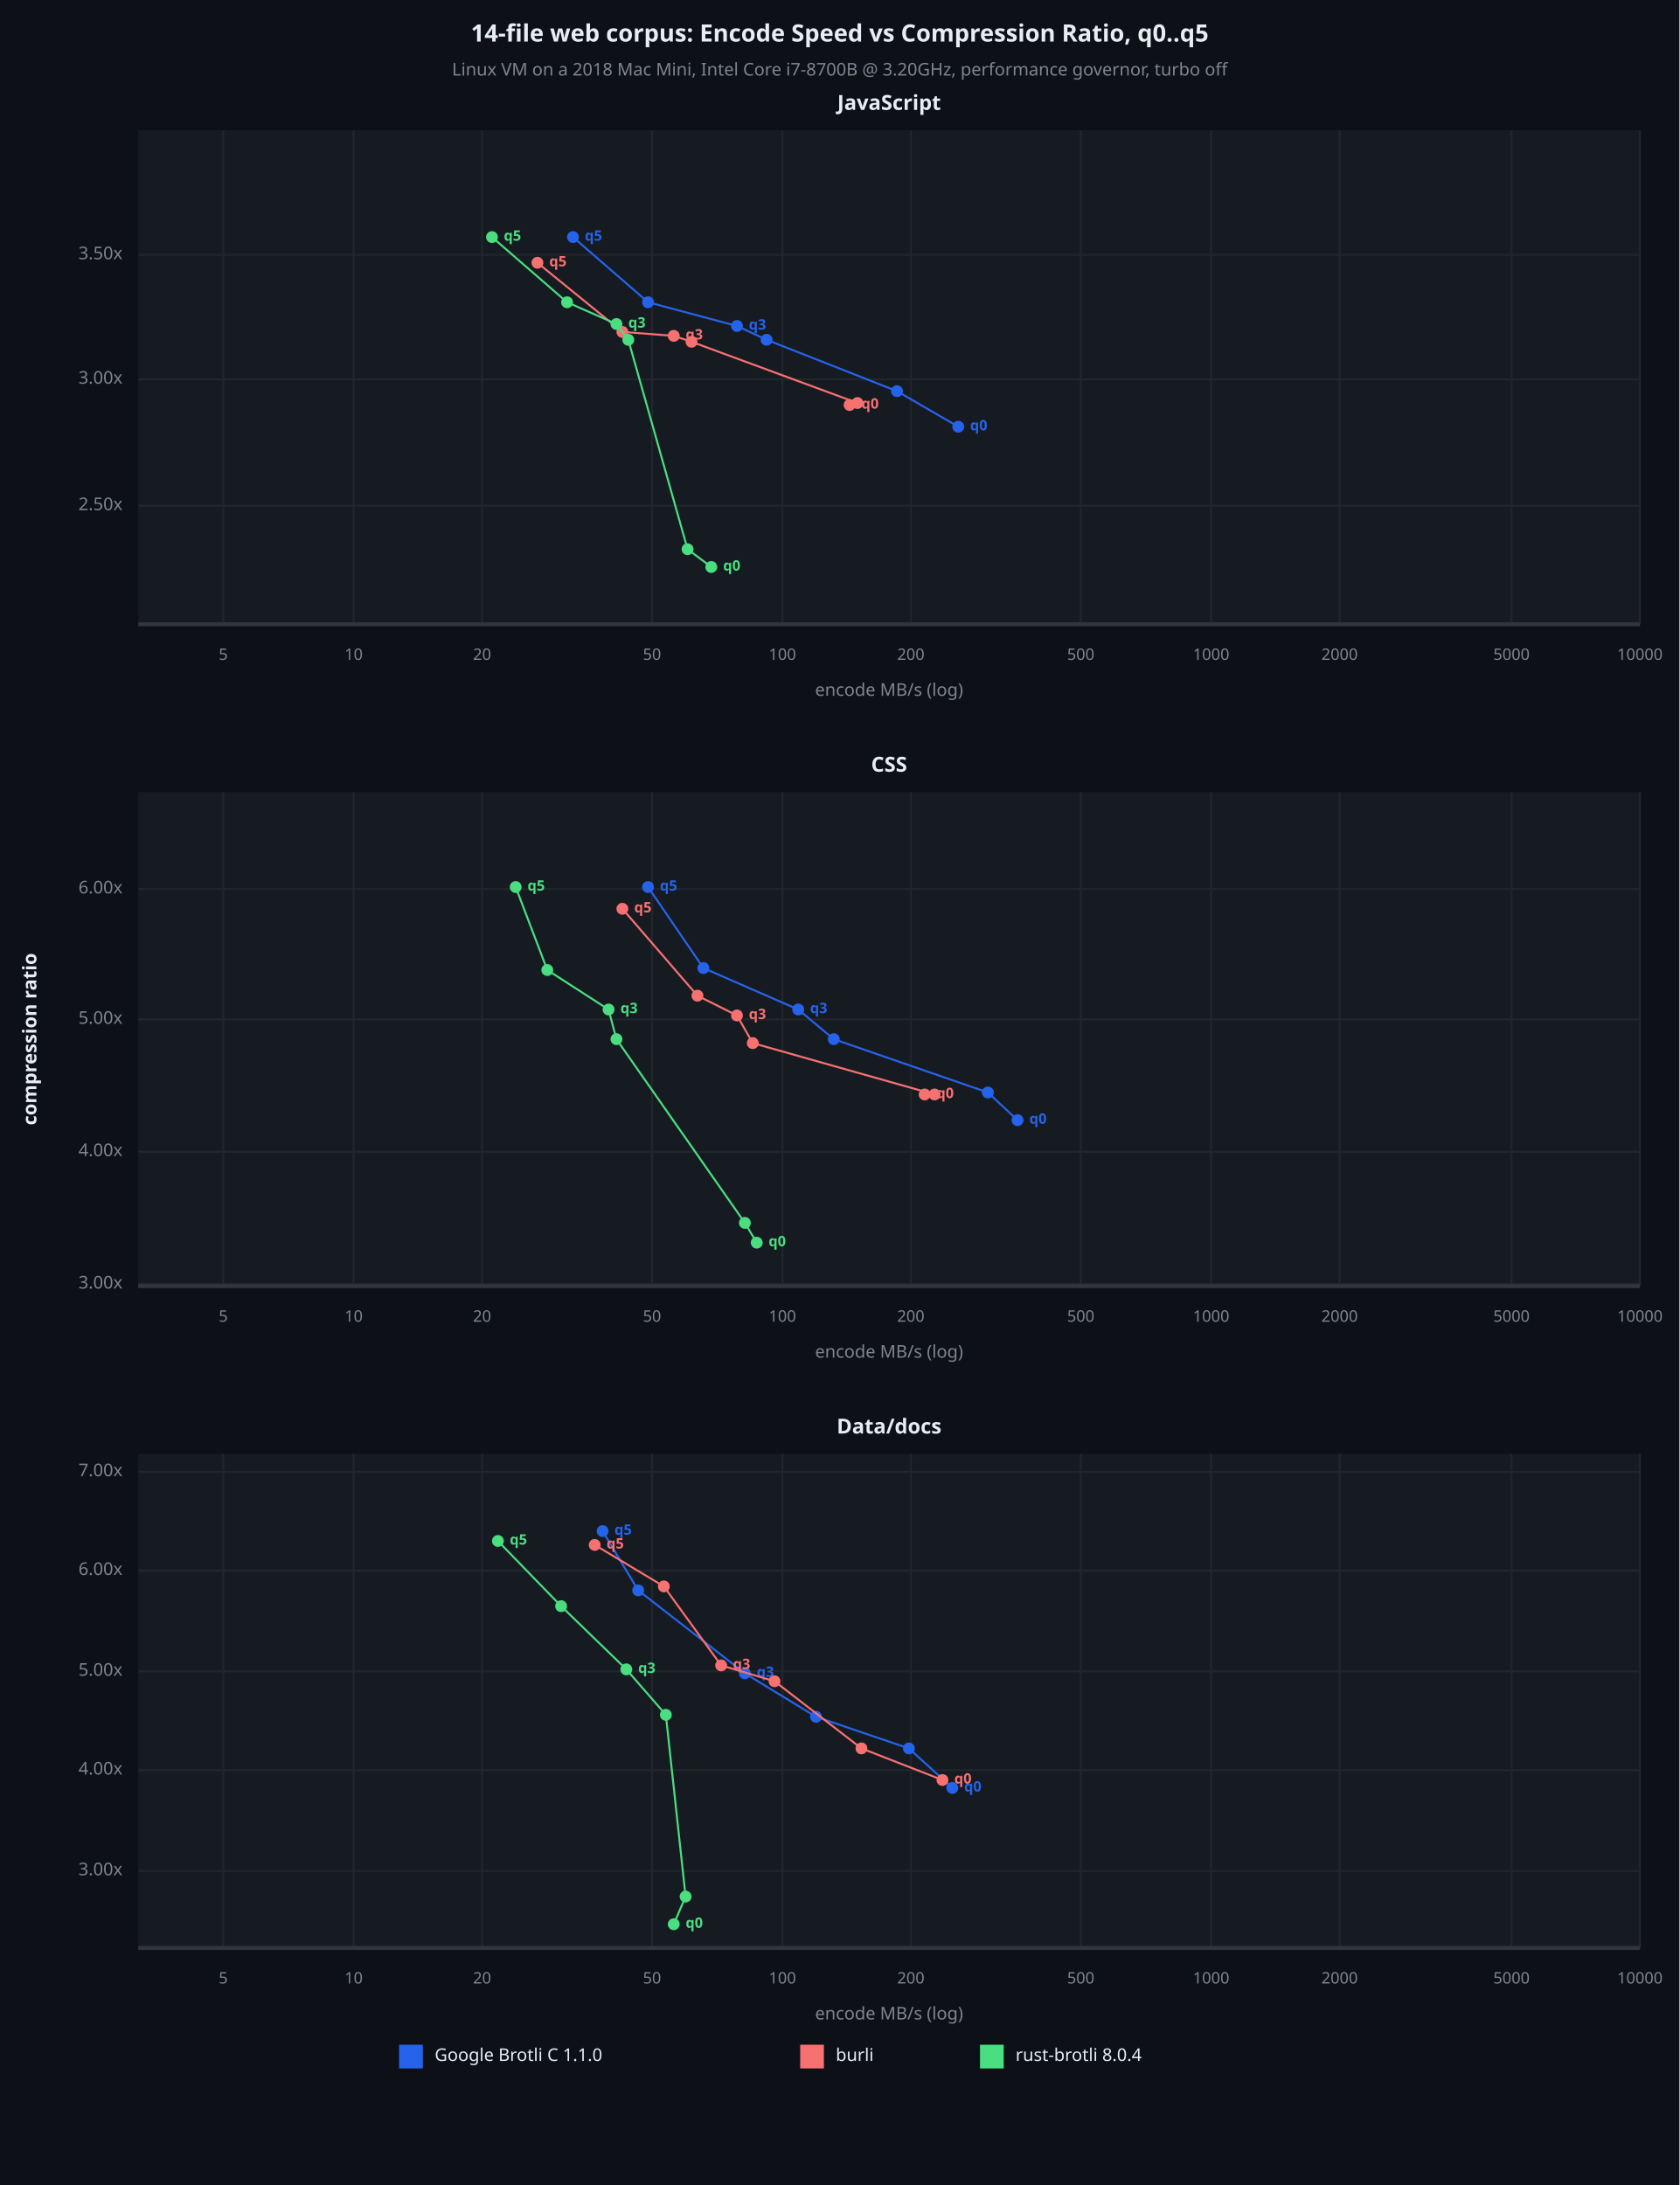
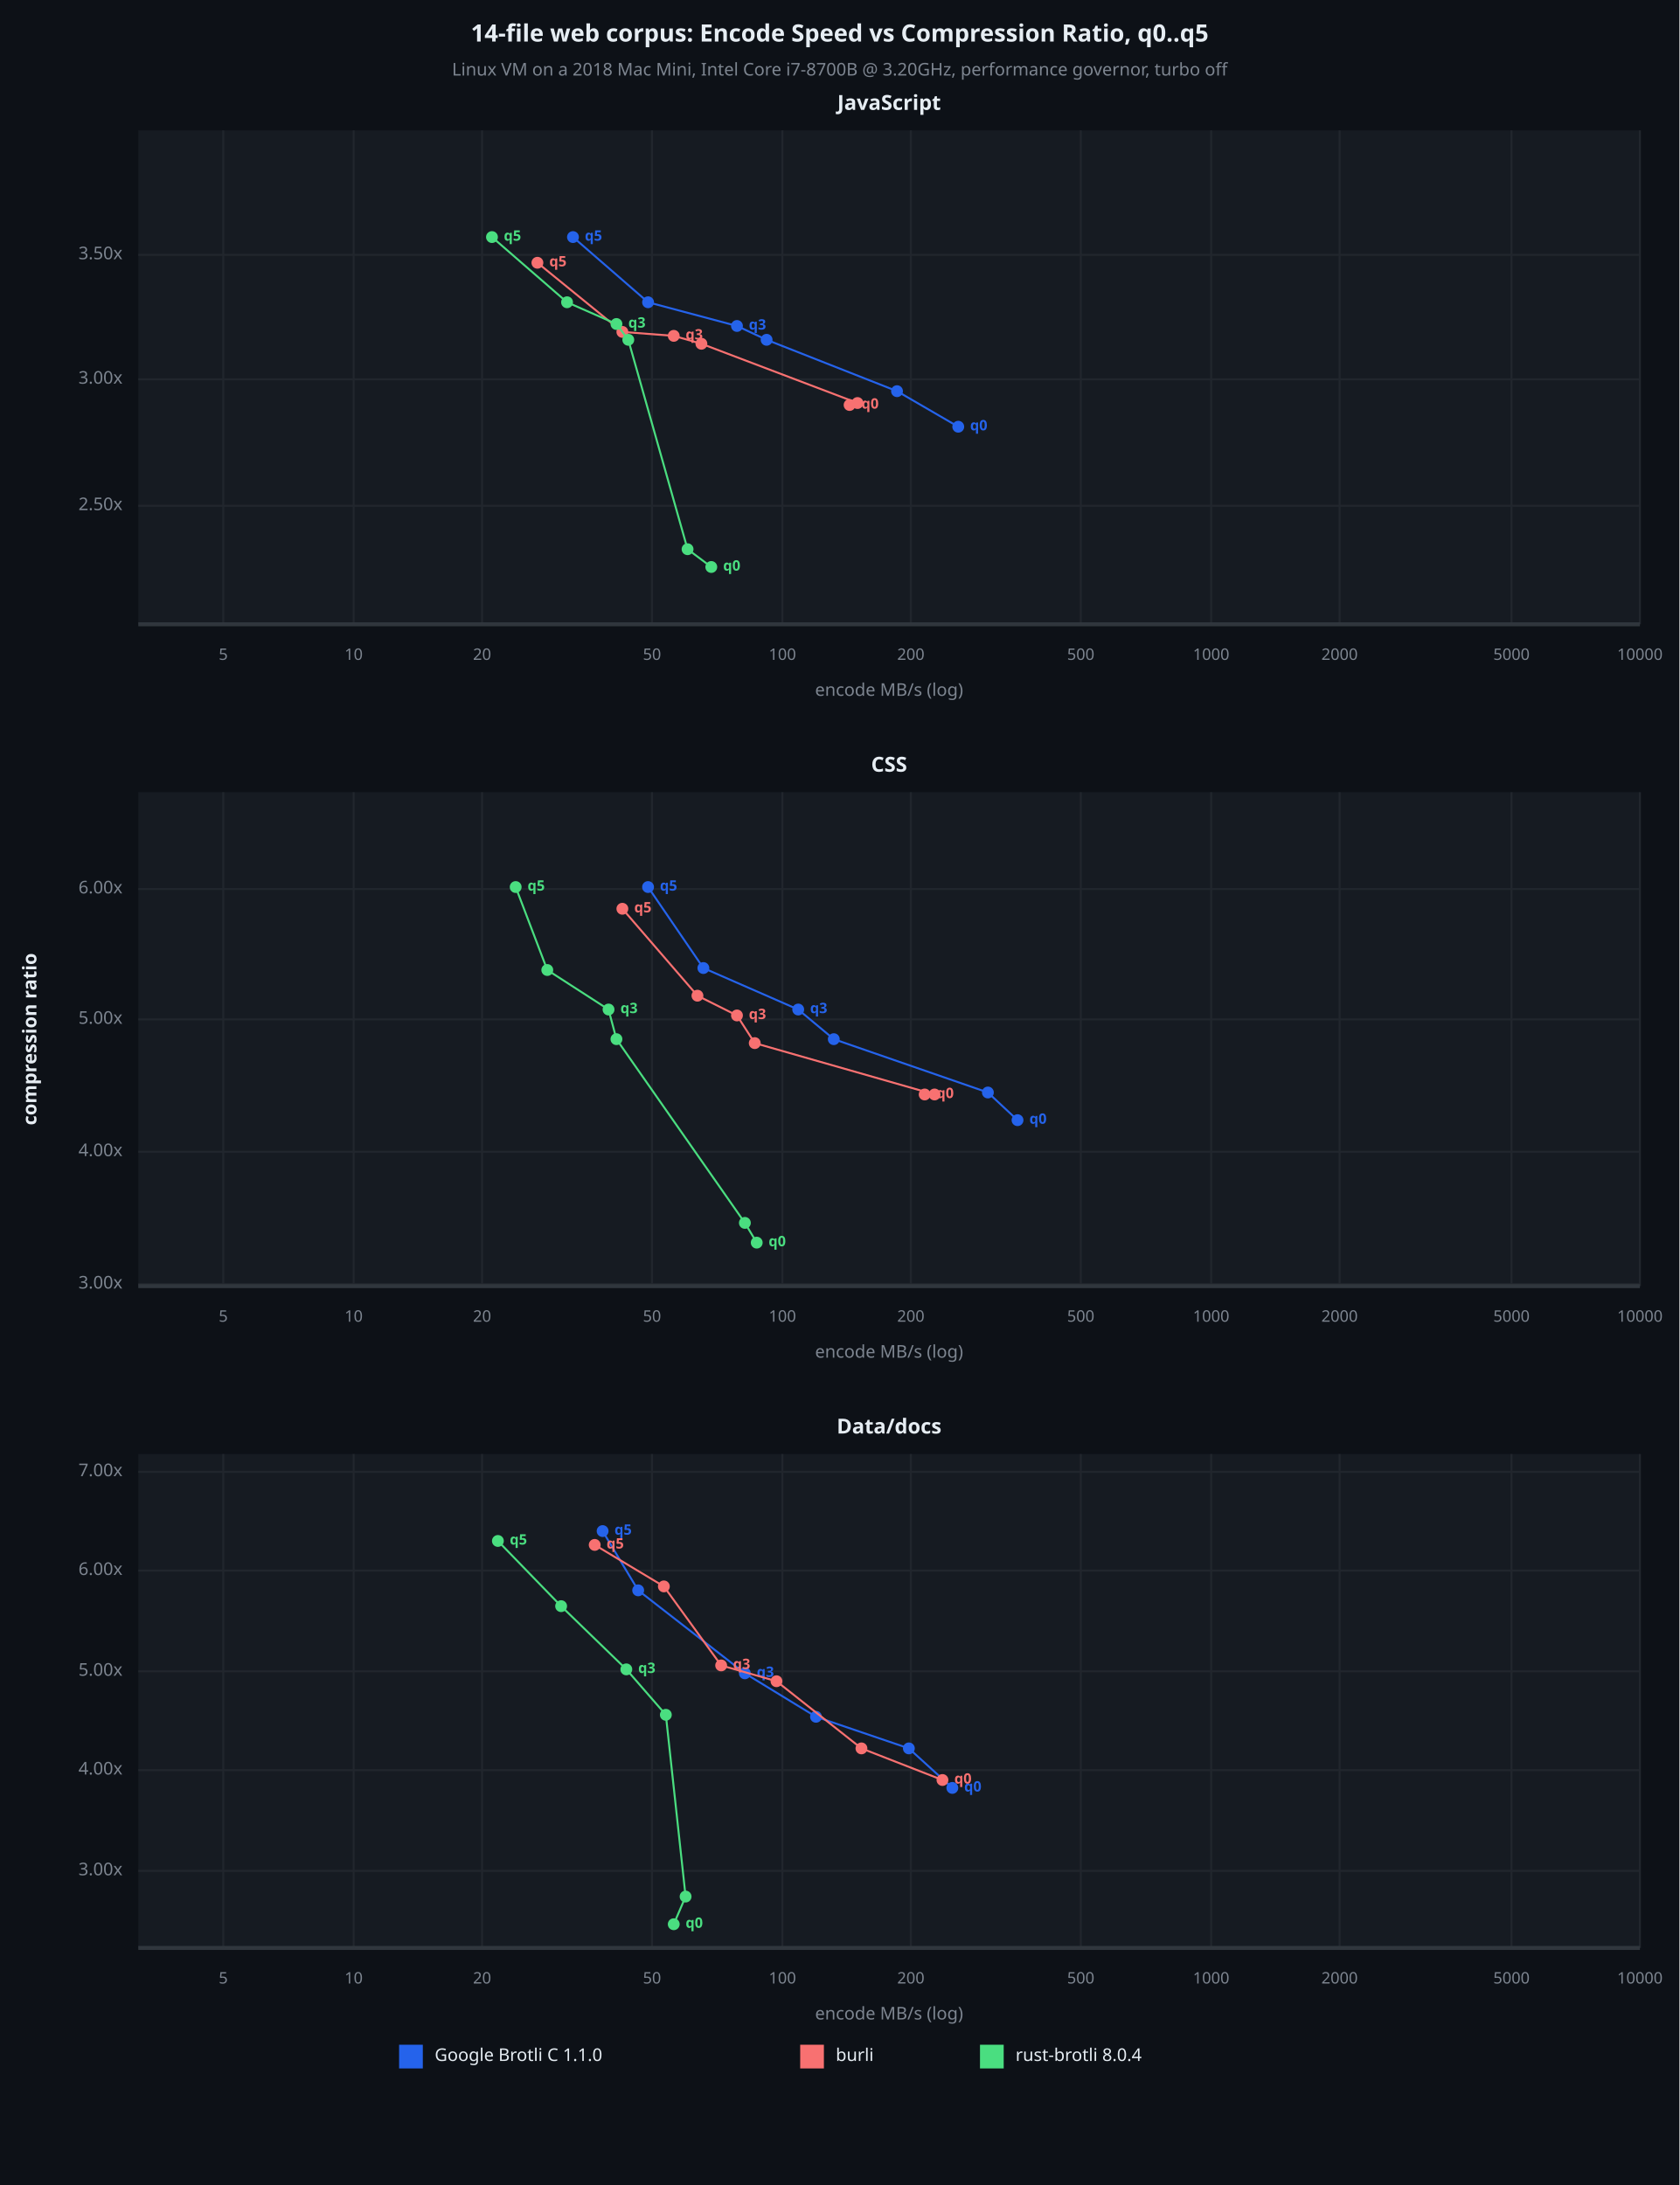
<svg xmlns="http://www.w3.org/2000/svg" viewBox="0 0 850 1106" font-family="system-ui, -apple-system, sans-serif">
  <rect x="0" y="0" width="850" height="1106" opacity="1" fill="#0D1117" stroke="none" />
  <text x="425" y="18" dy="0.5ex" text-anchor="middle" font-family="sans-serif" font-size="12.097" opacity="1" fill="#E6EDF3" font-weight="bold">
14-file web corpus: Encode Speed vs Compression Ratio, q0..q5
</text>
  <text x="425" y="36" dy="0.5ex" text-anchor="middle" font-family="sans-serif" font-size="8.871" opacity="1" fill="#7D8590">
Linux VM on a 2018 Mac Mini, Intel Core i7-8700B @ 3.20GHz, performance governor, turbo off
</text>
  <rect x="70" y="66" width="760" height="250" opacity="1" fill="#161B22" stroke="none" />
  <text x="450" y="53" dy="0.5ex" text-anchor="middle" font-family="sans-serif" font-size="10.484" opacity="1" fill="#E6EDF3" font-weight="bold">
JavaScript
</text>
  <polyline fill="none" opacity="1" stroke="#21262D" stroke-width="1" points="113,66 113,316 " />
  <text x="113" y="332" dy="0.5ex" text-anchor="middle" font-family="sans-serif" font-size="8.065" opacity="1" fill="#7D8590">
5
</text>
  <polyline fill="none" opacity="1" stroke="#21262D" stroke-width="1" points="179,66 179,316 " />
  <text x="179" y="332" dy="0.5ex" text-anchor="middle" font-family="sans-serif" font-size="8.065" opacity="1" fill="#7D8590">
10
</text>
  <polyline fill="none" opacity="1" stroke="#21262D" stroke-width="1" points="244,66 244,316 " />
  <text x="244" y="332" dy="0.5ex" text-anchor="middle" font-family="sans-serif" font-size="8.065" opacity="1" fill="#7D8590">
20
</text>
  <polyline fill="none" opacity="1" stroke="#21262D" stroke-width="1" points="330,66 330,316 " />
  <text x="330" y="332" dy="0.5ex" text-anchor="middle" font-family="sans-serif" font-size="8.065" opacity="1" fill="#7D8590">
50
</text>
  <polyline fill="none" opacity="1" stroke="#21262D" stroke-width="1" points="396,66 396,316 " />
  <text x="396" y="332" dy="0.5ex" text-anchor="middle" font-family="sans-serif" font-size="8.065" opacity="1" fill="#7D8590">
100
</text>
  <polyline fill="none" opacity="1" stroke="#21262D" stroke-width="1" points="461,66 461,316 " />
  <text x="461" y="332" dy="0.5ex" text-anchor="middle" font-family="sans-serif" font-size="8.065" opacity="1" fill="#7D8590">
200
</text>
  <polyline fill="none" opacity="1" stroke="#21262D" stroke-width="1" points="547,66 547,316 " />
  <text x="547" y="332" dy="0.5ex" text-anchor="middle" font-family="sans-serif" font-size="8.065" opacity="1" fill="#7D8590">
500
</text>
  <polyline fill="none" opacity="1" stroke="#21262D" stroke-width="1" points="613,66 613,316 " />
  <text x="613" y="332" dy="0.5ex" text-anchor="middle" font-family="sans-serif" font-size="8.065" opacity="1" fill="#7D8590">
1000
</text>
  <polyline fill="none" opacity="1" stroke="#21262D" stroke-width="1" points="678,66 678,316 " />
  <text x="678" y="332" dy="0.5ex" text-anchor="middle" font-family="sans-serif" font-size="8.065" opacity="1" fill="#7D8590">
2000
</text>
  <polyline fill="none" opacity="1" stroke="#21262D" stroke-width="1" points="765,66 765,316 " />
  <text x="765" y="332" dy="0.5ex" text-anchor="middle" font-family="sans-serif" font-size="8.065" opacity="1" fill="#7D8590">
5000
</text>
  <polyline fill="none" opacity="1" stroke="#21262D" stroke-width="1" points="830,66 830,316 " />
  <text x="830" y="332" dy="0.5ex" text-anchor="middle" font-family="sans-serif" font-size="8.065" opacity="1" fill="#7D8590">
10000
</text>
  <polyline fill="none" opacity="1" stroke="#21262D" stroke-width="1" points="70,256 830,256 " />
  <text x="62" y="256" dy="0.5ex" text-anchor="end" font-family="sans-serif" font-size="8.871" opacity="1" fill="#7D8590">
2.50x
</text>
  <polyline fill="none" opacity="1" stroke="#21262D" stroke-width="1" points="70,192 830,192 " />
  <text x="62" y="192" dy="0.5ex" text-anchor="end" font-family="sans-serif" font-size="8.871" opacity="1" fill="#7D8590">
3.00x
</text>
  <polyline fill="none" opacity="1" stroke="#21262D" stroke-width="1" points="70,129 830,129 " />
  <text x="62" y="129" dy="0.5ex" text-anchor="end" font-family="sans-serif" font-size="8.871" opacity="1" fill="#7D8590">
3.50x
</text>
  <polyline fill="none" opacity="1" stroke="#30363D" stroke-width="2" points="70,316 830,316 " />
  <polyline fill="none" opacity="1" stroke="#2563EB" stroke-width="1" points="485,216 454,198 388,172 373,165 328,153 290,120 " />
  <circle cx="485" cy="216" r="3" opacity="1" fill="#2563EB" stroke="none" stroke-width="1" />
  <text x="491" y="216" dy="0.5ex" text-anchor="start" font-family="sans-serif" font-size="7.258" opacity="1" fill="#2563EB" font-weight="bold">
q0
</text>
  <circle cx="454" cy="198" r="3" opacity="1" fill="#2563EB" stroke="none" stroke-width="1" />
  <circle cx="388" cy="172" r="3" opacity="1" fill="#2563EB" stroke="none" stroke-width="1" />
  <circle cx="373" cy="165" r="3" opacity="1" fill="#2563EB" stroke="none" stroke-width="1" />
  <text x="379" y="165" dy="0.5ex" text-anchor="start" font-family="sans-serif" font-size="7.258" opacity="1" fill="#2563EB" font-weight="bold">
q3
</text>
  <circle cx="328" cy="153" r="3" opacity="1" fill="#2563EB" stroke="none" stroke-width="1" />
  <circle cx="290" cy="120" r="3" opacity="1" fill="#2563EB" stroke="none" stroke-width="1" />
  <text x="296" y="120" dy="0.5ex" text-anchor="start" font-family="sans-serif" font-size="7.258" opacity="1" fill="#2563EB" font-weight="bold">
q5
</text>
-   <polyline fill="none" opacity="1" stroke="#F87171" stroke-width="1" points="430,205 434,204 350,173 341,170 315,168 272,133 " />
+   <polyline fill="none" opacity="1" stroke="#F87171" stroke-width="1" points="430,205 434,204 355,174 341,170 315,168 272,133 " />
  <circle cx="430" cy="205" r="3" opacity="1" fill="#F87171" stroke="none" stroke-width="1" />
  <text x="436" y="205" dy="0.5ex" text-anchor="start" font-family="sans-serif" font-size="7.258" opacity="1" fill="#F87171" font-weight="bold">
q0
</text>
  <circle cx="434" cy="204" r="3" opacity="1" fill="#F87171" stroke="none" stroke-width="1" />
-   <circle cx="350" cy="173" r="3" opacity="1" fill="#F87171" stroke="none" stroke-width="1" />
+   <circle cx="355" cy="174" r="3" opacity="1" fill="#F87171" stroke="none" stroke-width="1" />
  <circle cx="341" cy="170" r="3" opacity="1" fill="#F87171" stroke="none" stroke-width="1" />
  <text x="347" y="170" dy="0.5ex" text-anchor="start" font-family="sans-serif" font-size="7.258" opacity="1" fill="#F87171" font-weight="bold">
q3
</text>
  <circle cx="315" cy="168" r="3" opacity="1" fill="#F87171" stroke="none" stroke-width="1" />
  <circle cx="272" cy="133" r="3" opacity="1" fill="#F87171" stroke="none" stroke-width="1" />
  <text x="278" y="133" dy="0.5ex" text-anchor="start" font-family="sans-serif" font-size="7.258" opacity="1" fill="#F87171" font-weight="bold">
q5
</text>
  <polyline fill="none" opacity="1" stroke="#4ADE80" stroke-width="1" points="360,287 348,278 318,172 312,164 287,153 249,120 " />
  <circle cx="360" cy="287" r="3" opacity="1" fill="#4ADE80" stroke="none" stroke-width="1" />
  <text x="366" y="287" dy="0.5ex" text-anchor="start" font-family="sans-serif" font-size="7.258" opacity="1" fill="#4ADE80" font-weight="bold">
q0
</text>
  <circle cx="348" cy="278" r="3" opacity="1" fill="#4ADE80" stroke="none" stroke-width="1" />
  <circle cx="318" cy="172" r="3" opacity="1" fill="#4ADE80" stroke="none" stroke-width="1" />
  <circle cx="312" cy="164" r="3" opacity="1" fill="#4ADE80" stroke="none" stroke-width="1" />
  <text x="318" y="164" dy="0.5ex" text-anchor="start" font-family="sans-serif" font-size="7.258" opacity="1" fill="#4ADE80" font-weight="bold">
q3
</text>
  <circle cx="287" cy="153" r="3" opacity="1" fill="#4ADE80" stroke="none" stroke-width="1" />
  <circle cx="249" cy="120" r="3" opacity="1" fill="#4ADE80" stroke="none" stroke-width="1" />
  <text x="255" y="120" dy="0.5ex" text-anchor="start" font-family="sans-serif" font-size="7.258" opacity="1" fill="#4ADE80" font-weight="bold">
q5
</text>
  <text x="450" y="350" dy="0.5ex" text-anchor="middle" font-family="sans-serif" font-size="8.871" opacity="1" fill="#7D8590">
encode MB/s (log)
</text>
  <rect x="70" y="401" width="760" height="250" opacity="1" fill="#161B22" stroke="none" />
  <text x="450" y="388" dy="0.5ex" text-anchor="middle" font-family="sans-serif" font-size="10.484" opacity="1" fill="#E6EDF3" font-weight="bold">
CSS
</text>
  <polyline fill="none" opacity="1" stroke="#21262D" stroke-width="1" points="113,401 113,651 " />
  <text x="113" y="667" dy="0.5ex" text-anchor="middle" font-family="sans-serif" font-size="8.065" opacity="1" fill="#7D8590">
5
</text>
  <polyline fill="none" opacity="1" stroke="#21262D" stroke-width="1" points="179,401 179,651 " />
  <text x="179" y="667" dy="0.5ex" text-anchor="middle" font-family="sans-serif" font-size="8.065" opacity="1" fill="#7D8590">
10
</text>
  <polyline fill="none" opacity="1" stroke="#21262D" stroke-width="1" points="244,401 244,651 " />
  <text x="244" y="667" dy="0.5ex" text-anchor="middle" font-family="sans-serif" font-size="8.065" opacity="1" fill="#7D8590">
20
</text>
  <polyline fill="none" opacity="1" stroke="#21262D" stroke-width="1" points="330,401 330,651 " />
  <text x="330" y="667" dy="0.5ex" text-anchor="middle" font-family="sans-serif" font-size="8.065" opacity="1" fill="#7D8590">
50
</text>
  <polyline fill="none" opacity="1" stroke="#21262D" stroke-width="1" points="396,401 396,651 " />
  <text x="396" y="667" dy="0.5ex" text-anchor="middle" font-family="sans-serif" font-size="8.065" opacity="1" fill="#7D8590">
100
</text>
  <polyline fill="none" opacity="1" stroke="#21262D" stroke-width="1" points="461,401 461,651 " />
  <text x="461" y="667" dy="0.5ex" text-anchor="middle" font-family="sans-serif" font-size="8.065" opacity="1" fill="#7D8590">
200
</text>
  <polyline fill="none" opacity="1" stroke="#21262D" stroke-width="1" points="547,401 547,651 " />
  <text x="547" y="667" dy="0.5ex" text-anchor="middle" font-family="sans-serif" font-size="8.065" opacity="1" fill="#7D8590">
500
</text>
  <polyline fill="none" opacity="1" stroke="#21262D" stroke-width="1" points="613,401 613,651 " />
  <text x="613" y="667" dy="0.5ex" text-anchor="middle" font-family="sans-serif" font-size="8.065" opacity="1" fill="#7D8590">
1000
</text>
  <polyline fill="none" opacity="1" stroke="#21262D" stroke-width="1" points="678,401 678,651 " />
  <text x="678" y="667" dy="0.5ex" text-anchor="middle" font-family="sans-serif" font-size="8.065" opacity="1" fill="#7D8590">
2000
</text>
  <polyline fill="none" opacity="1" stroke="#21262D" stroke-width="1" points="765,401 765,651 " />
  <text x="765" y="667" dy="0.5ex" text-anchor="middle" font-family="sans-serif" font-size="8.065" opacity="1" fill="#7D8590">
5000
</text>
  <polyline fill="none" opacity="1" stroke="#21262D" stroke-width="1" points="830,401 830,651 " />
  <text x="830" y="667" dy="0.5ex" text-anchor="middle" font-family="sans-serif" font-size="8.065" opacity="1" fill="#7D8590">
10000
</text>
  <polyline fill="none" opacity="1" stroke="#21262D" stroke-width="1" points="70,650 830,650 " />
  <text x="62" y="650" dy="0.5ex" text-anchor="end" font-family="sans-serif" font-size="8.871" opacity="1" fill="#7D8590">
3.00x
</text>
  <polyline fill="none" opacity="1" stroke="#21262D" stroke-width="1" points="70,583 830,583 " />
  <text x="62" y="583" dy="0.5ex" text-anchor="end" font-family="sans-serif" font-size="8.871" opacity="1" fill="#7D8590">
4.00x
</text>
  <polyline fill="none" opacity="1" stroke="#21262D" stroke-width="1" points="70,516 830,516 " />
  <text x="62" y="516" dy="0.5ex" text-anchor="end" font-family="sans-serif" font-size="8.871" opacity="1" fill="#7D8590">
5.00x
</text>
  <polyline fill="none" opacity="1" stroke="#21262D" stroke-width="1" points="70,450 830,450 " />
  <text x="62" y="450" dy="0.5ex" text-anchor="end" font-family="sans-serif" font-size="8.871" opacity="1" fill="#7D8590">
6.00x
</text>
  <polyline fill="none" opacity="1" stroke="#30363D" stroke-width="2" points="70,651 830,651 " />
  <polyline fill="none" opacity="1" stroke="#2563EB" stroke-width="1" points="515,567 500,553 422,526 404,511 356,490 328,449 " />
  <circle cx="515" cy="567" r="3" opacity="1" fill="#2563EB" stroke="none" stroke-width="1" />
  <text x="521" y="567" dy="0.5ex" text-anchor="start" font-family="sans-serif" font-size="7.258" opacity="1" fill="#2563EB" font-weight="bold">
q0
</text>
  <circle cx="500" cy="553" r="3" opacity="1" fill="#2563EB" stroke="none" stroke-width="1" />
  <circle cx="422" cy="526" r="3" opacity="1" fill="#2563EB" stroke="none" stroke-width="1" />
  <circle cx="404" cy="511" r="3" opacity="1" fill="#2563EB" stroke="none" stroke-width="1" />
  <text x="410" y="511" dy="0.5ex" text-anchor="start" font-family="sans-serif" font-size="7.258" opacity="1" fill="#2563EB" font-weight="bold">
q3
</text>
  <circle cx="356" cy="490" r="3" opacity="1" fill="#2563EB" stroke="none" stroke-width="1" />
  <circle cx="328" cy="449" r="3" opacity="1" fill="#2563EB" stroke="none" stroke-width="1" />
  <text x="334" y="449" dy="0.5ex" text-anchor="start" font-family="sans-serif" font-size="7.258" opacity="1" fill="#2563EB" font-weight="bold">
q5
</text>
-   <polyline fill="none" opacity="1" stroke="#F87171" stroke-width="1" points="468,554 473,554 381,528 373,514 353,504 315,460 " />
+   <polyline fill="none" opacity="1" stroke="#F87171" stroke-width="1" points="468,554 473,554 382,528 373,514 353,504 315,460 " />
  <circle cx="468" cy="554" r="3" opacity="1" fill="#F87171" stroke="none" stroke-width="1" />
  <text x="474" y="554" dy="0.5ex" text-anchor="start" font-family="sans-serif" font-size="7.258" opacity="1" fill="#F87171" font-weight="bold">
q0
</text>
  <circle cx="473" cy="554" r="3" opacity="1" fill="#F87171" stroke="none" stroke-width="1" />
-   <circle cx="381" cy="528" r="3" opacity="1" fill="#F87171" stroke="none" stroke-width="1" />
+   <circle cx="382" cy="528" r="3" opacity="1" fill="#F87171" stroke="none" stroke-width="1" />
  <circle cx="373" cy="514" r="3" opacity="1" fill="#F87171" stroke="none" stroke-width="1" />
  <text x="379" y="514" dy="0.5ex" text-anchor="start" font-family="sans-serif" font-size="7.258" opacity="1" fill="#F87171" font-weight="bold">
q3
</text>
  <circle cx="353" cy="504" r="3" opacity="1" fill="#F87171" stroke="none" stroke-width="1" />
  <circle cx="315" cy="460" r="3" opacity="1" fill="#F87171" stroke="none" stroke-width="1" />
  <text x="321" y="460" dy="0.5ex" text-anchor="start" font-family="sans-serif" font-size="7.258" opacity="1" fill="#F87171" font-weight="bold">
q5
</text>
  <polyline fill="none" opacity="1" stroke="#4ADE80" stroke-width="1" points="383,629 377,619 312,526 308,511 277,491 261,449 " />
  <circle cx="383" cy="629" r="3" opacity="1" fill="#4ADE80" stroke="none" stroke-width="1" />
  <text x="389" y="629" dy="0.5ex" text-anchor="start" font-family="sans-serif" font-size="7.258" opacity="1" fill="#4ADE80" font-weight="bold">
q0
</text>
  <circle cx="377" cy="619" r="3" opacity="1" fill="#4ADE80" stroke="none" stroke-width="1" />
  <circle cx="312" cy="526" r="3" opacity="1" fill="#4ADE80" stroke="none" stroke-width="1" />
  <circle cx="308" cy="511" r="3" opacity="1" fill="#4ADE80" stroke="none" stroke-width="1" />
  <text x="314" y="511" dy="0.5ex" text-anchor="start" font-family="sans-serif" font-size="7.258" opacity="1" fill="#4ADE80" font-weight="bold">
q3
</text>
  <circle cx="277" cy="491" r="3" opacity="1" fill="#4ADE80" stroke="none" stroke-width="1" />
  <circle cx="261" cy="449" r="3" opacity="1" fill="#4ADE80" stroke="none" stroke-width="1" />
  <text x="267" y="449" dy="0.5ex" text-anchor="start" font-family="sans-serif" font-size="7.258" opacity="1" fill="#4ADE80" font-weight="bold">
q5
</text>
  <text x="450" y="685" dy="0.5ex" text-anchor="middle" font-family="sans-serif" font-size="8.871" opacity="1" fill="#7D8590">
encode MB/s (log)
</text>
  <rect x="70" y="736" width="760" height="250" opacity="1" fill="#161B22" stroke="none" />
  <text x="450" y="723" dy="0.5ex" text-anchor="middle" font-family="sans-serif" font-size="10.484" opacity="1" fill="#E6EDF3" font-weight="bold">
Data/docs
</text>
  <polyline fill="none" opacity="1" stroke="#21262D" stroke-width="1" points="113,736 113,986 " />
  <text x="113" y="1002" dy="0.5ex" text-anchor="middle" font-family="sans-serif" font-size="8.065" opacity="1" fill="#7D8590">
5
</text>
  <polyline fill="none" opacity="1" stroke="#21262D" stroke-width="1" points="179,736 179,986 " />
  <text x="179" y="1002" dy="0.5ex" text-anchor="middle" font-family="sans-serif" font-size="8.065" opacity="1" fill="#7D8590">
10
</text>
  <polyline fill="none" opacity="1" stroke="#21262D" stroke-width="1" points="244,736 244,986 " />
  <text x="244" y="1002" dy="0.5ex" text-anchor="middle" font-family="sans-serif" font-size="8.065" opacity="1" fill="#7D8590">
20
</text>
  <polyline fill="none" opacity="1" stroke="#21262D" stroke-width="1" points="330,736 330,986 " />
  <text x="330" y="1002" dy="0.5ex" text-anchor="middle" font-family="sans-serif" font-size="8.065" opacity="1" fill="#7D8590">
50
</text>
  <polyline fill="none" opacity="1" stroke="#21262D" stroke-width="1" points="396,736 396,986 " />
  <text x="396" y="1002" dy="0.5ex" text-anchor="middle" font-family="sans-serif" font-size="8.065" opacity="1" fill="#7D8590">
100
</text>
  <polyline fill="none" opacity="1" stroke="#21262D" stroke-width="1" points="461,736 461,986 " />
  <text x="461" y="1002" dy="0.5ex" text-anchor="middle" font-family="sans-serif" font-size="8.065" opacity="1" fill="#7D8590">
200
</text>
  <polyline fill="none" opacity="1" stroke="#21262D" stroke-width="1" points="547,736 547,986 " />
  <text x="547" y="1002" dy="0.5ex" text-anchor="middle" font-family="sans-serif" font-size="8.065" opacity="1" fill="#7D8590">
500
</text>
  <polyline fill="none" opacity="1" stroke="#21262D" stroke-width="1" points="613,736 613,986 " />
  <text x="613" y="1002" dy="0.5ex" text-anchor="middle" font-family="sans-serif" font-size="8.065" opacity="1" fill="#7D8590">
1000
</text>
  <polyline fill="none" opacity="1" stroke="#21262D" stroke-width="1" points="678,736 678,986 " />
  <text x="678" y="1002" dy="0.5ex" text-anchor="middle" font-family="sans-serif" font-size="8.065" opacity="1" fill="#7D8590">
2000
</text>
  <polyline fill="none" opacity="1" stroke="#21262D" stroke-width="1" points="765,736 765,986 " />
  <text x="765" y="1002" dy="0.5ex" text-anchor="middle" font-family="sans-serif" font-size="8.065" opacity="1" fill="#7D8590">
5000
</text>
  <polyline fill="none" opacity="1" stroke="#21262D" stroke-width="1" points="830,736 830,986 " />
  <text x="830" y="1002" dy="0.5ex" text-anchor="middle" font-family="sans-serif" font-size="8.065" opacity="1" fill="#7D8590">
10000
</text>
  <polyline fill="none" opacity="1" stroke="#21262D" stroke-width="1" points="70,947 830,947 " />
  <text x="62" y="947" dy="0.5ex" text-anchor="end" font-family="sans-serif" font-size="8.871" opacity="1" fill="#7D8590">
3.00x
</text>
  <polyline fill="none" opacity="1" stroke="#21262D" stroke-width="1" points="70,896 830,896 " />
  <text x="62" y="896" dy="0.5ex" text-anchor="end" font-family="sans-serif" font-size="8.871" opacity="1" fill="#7D8590">
4.00x
</text>
  <polyline fill="none" opacity="1" stroke="#21262D" stroke-width="1" points="70,846 830,846 " />
  <text x="62" y="846" dy="0.5ex" text-anchor="end" font-family="sans-serif" font-size="8.871" opacity="1" fill="#7D8590">
5.00x
</text>
  <polyline fill="none" opacity="1" stroke="#21262D" stroke-width="1" points="70,795 830,795 " />
  <text x="62" y="795" dy="0.5ex" text-anchor="end" font-family="sans-serif" font-size="8.871" opacity="1" fill="#7D8590">
6.00x
</text>
  <polyline fill="none" opacity="1" stroke="#21262D" stroke-width="1" points="70,745 830,745 " />
  <text x="62" y="745" dy="0.5ex" text-anchor="end" font-family="sans-serif" font-size="8.871" opacity="1" fill="#7D8590">
7.00x
</text>
  <polyline fill="none" opacity="1" stroke="#30363D" stroke-width="2" points="70,986 830,986 " />
  <polyline fill="none" opacity="1" stroke="#2563EB" stroke-width="1" points="482,905 460,885 413,869 377,847 323,805 305,775 " />
  <circle cx="482" cy="905" r="3" opacity="1" fill="#2563EB" stroke="none" stroke-width="1" />
  <text x="488" y="905" dy="0.5ex" text-anchor="start" font-family="sans-serif" font-size="7.258" opacity="1" fill="#2563EB" font-weight="bold">
q0
</text>
  <circle cx="460" cy="885" r="3" opacity="1" fill="#2563EB" stroke="none" stroke-width="1" />
  <circle cx="413" cy="869" r="3" opacity="1" fill="#2563EB" stroke="none" stroke-width="1" />
  <circle cx="377" cy="847" r="3" opacity="1" fill="#2563EB" stroke="none" stroke-width="1" />
  <text x="383" y="847" dy="0.5ex" text-anchor="start" font-family="sans-serif" font-size="7.258" opacity="1" fill="#2563EB" font-weight="bold">
q3
</text>
  <circle cx="323" cy="805" r="3" opacity="1" fill="#2563EB" stroke="none" stroke-width="1" />
  <circle cx="305" cy="775" r="3" opacity="1" fill="#2563EB" stroke="none" stroke-width="1" />
  <text x="311" y="775" dy="0.5ex" text-anchor="start" font-family="sans-serif" font-size="7.258" opacity="1" fill="#2563EB" font-weight="bold">
q5
</text>
-   <polyline fill="none" opacity="1" stroke="#F87171" stroke-width="1" points="477,901 436,885 392,851 365,843 336,803 301,782 " />
+   <polyline fill="none" opacity="1" stroke="#F87171" stroke-width="1" points="477,901 436,885 393,851 365,843 336,803 301,782 " />
  <circle cx="477" cy="901" r="3" opacity="1" fill="#F87171" stroke="none" stroke-width="1" />
  <text x="483" y="901" dy="0.5ex" text-anchor="start" font-family="sans-serif" font-size="7.258" opacity="1" fill="#F87171" font-weight="bold">
q0
</text>
  <circle cx="436" cy="885" r="3" opacity="1" fill="#F87171" stroke="none" stroke-width="1" />
-   <circle cx="392" cy="851" r="3" opacity="1" fill="#F87171" stroke="none" stroke-width="1" />
+   <circle cx="393" cy="851" r="3" opacity="1" fill="#F87171" stroke="none" stroke-width="1" />
  <circle cx="365" cy="843" r="3" opacity="1" fill="#F87171" stroke="none" stroke-width="1" />
  <text x="371" y="843" dy="0.5ex" text-anchor="start" font-family="sans-serif" font-size="7.258" opacity="1" fill="#F87171" font-weight="bold">
q3
</text>
  <circle cx="336" cy="803" r="3" opacity="1" fill="#F87171" stroke="none" stroke-width="1" />
  <circle cx="301" cy="782" r="3" opacity="1" fill="#F87171" stroke="none" stroke-width="1" />
  <text x="307" y="782" dy="0.5ex" text-anchor="start" font-family="sans-serif" font-size="7.258" opacity="1" fill="#F87171" font-weight="bold">
q5
</text>
  <polyline fill="none" opacity="1" stroke="#4ADE80" stroke-width="1" points="341,974 347,960 337,868 317,845 284,813 252,780 " />
  <circle cx="341" cy="974" r="3" opacity="1" fill="#4ADE80" stroke="none" stroke-width="1" />
  <text x="347" y="974" dy="0.5ex" text-anchor="start" font-family="sans-serif" font-size="7.258" opacity="1" fill="#4ADE80" font-weight="bold">
q0
</text>
  <circle cx="347" cy="960" r="3" opacity="1" fill="#4ADE80" stroke="none" stroke-width="1" />
  <circle cx="337" cy="868" r="3" opacity="1" fill="#4ADE80" stroke="none" stroke-width="1" />
  <circle cx="317" cy="845" r="3" opacity="1" fill="#4ADE80" stroke="none" stroke-width="1" />
  <text x="323" y="845" dy="0.5ex" text-anchor="start" font-family="sans-serif" font-size="7.258" opacity="1" fill="#4ADE80" font-weight="bold">
q3
</text>
  <circle cx="284" cy="813" r="3" opacity="1" fill="#4ADE80" stroke="none" stroke-width="1" />
  <circle cx="252" cy="780" r="3" opacity="1" fill="#4ADE80" stroke="none" stroke-width="1" />
  <text x="258" y="780" dy="0.5ex" text-anchor="start" font-family="sans-serif" font-size="7.258" opacity="1" fill="#4ADE80" font-weight="bold">
q5
</text>
  <text x="450" y="1020" dy="0.5ex" text-anchor="middle" font-family="sans-serif" font-size="8.871" opacity="1" fill="#7D8590">
encode MB/s (log)
</text>
  <text x="16" y="526" dy="0.5ex" text-anchor="middle" font-family="sans-serif" font-size="9.677" opacity="1" fill="#E6EDF3" font-weight="bold" transform="rotate(270, 16, 526)">
compression ratio
</text>
  <rect x="202" y="1035" width="12" height="12" opacity="1" fill="#2563EB" stroke="none" />
  <text x="220" y="1041" dy="0.5ex" text-anchor="start" font-family="sans-serif" font-size="8.871" opacity="1" fill="#E6EDF3">
Google Brotli C 1.1.0
</text>
  <rect x="405" y="1035" width="12" height="12" opacity="1" fill="#F87171" stroke="none" />
  <text x="423" y="1041" dy="0.5ex" text-anchor="start" font-family="sans-serif" font-size="8.871" opacity="1" fill="#E6EDF3">
burli
</text>
  <rect x="496" y="1035" width="12" height="12" opacity="1" fill="#4ADE80" stroke="none" />
  <text x="514" y="1041" dy="0.5ex" text-anchor="start" font-family="sans-serif" font-size="8.871" opacity="1" fill="#E6EDF3">
rust-brotli 8.0.4
</text>
</svg>
